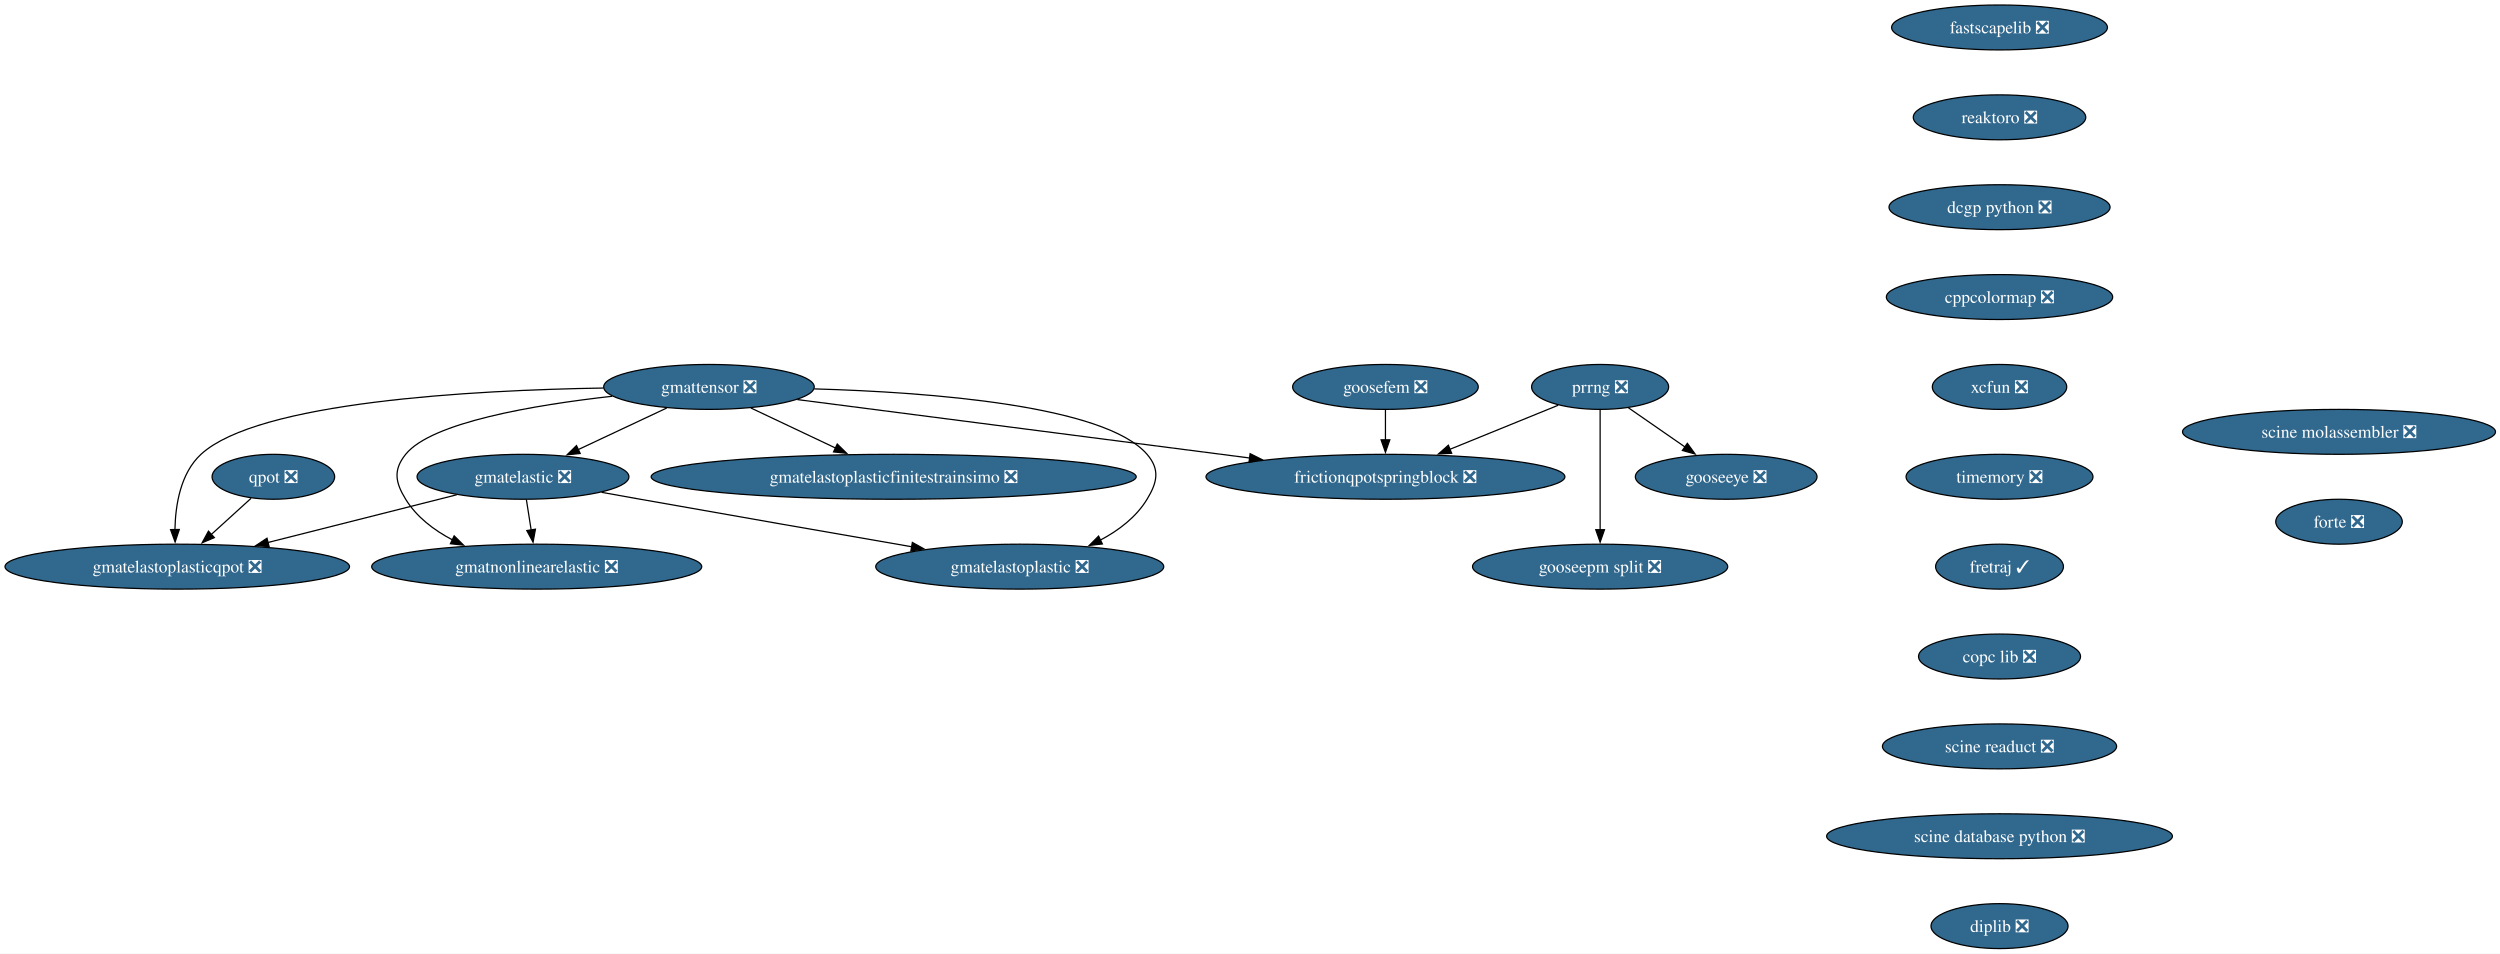
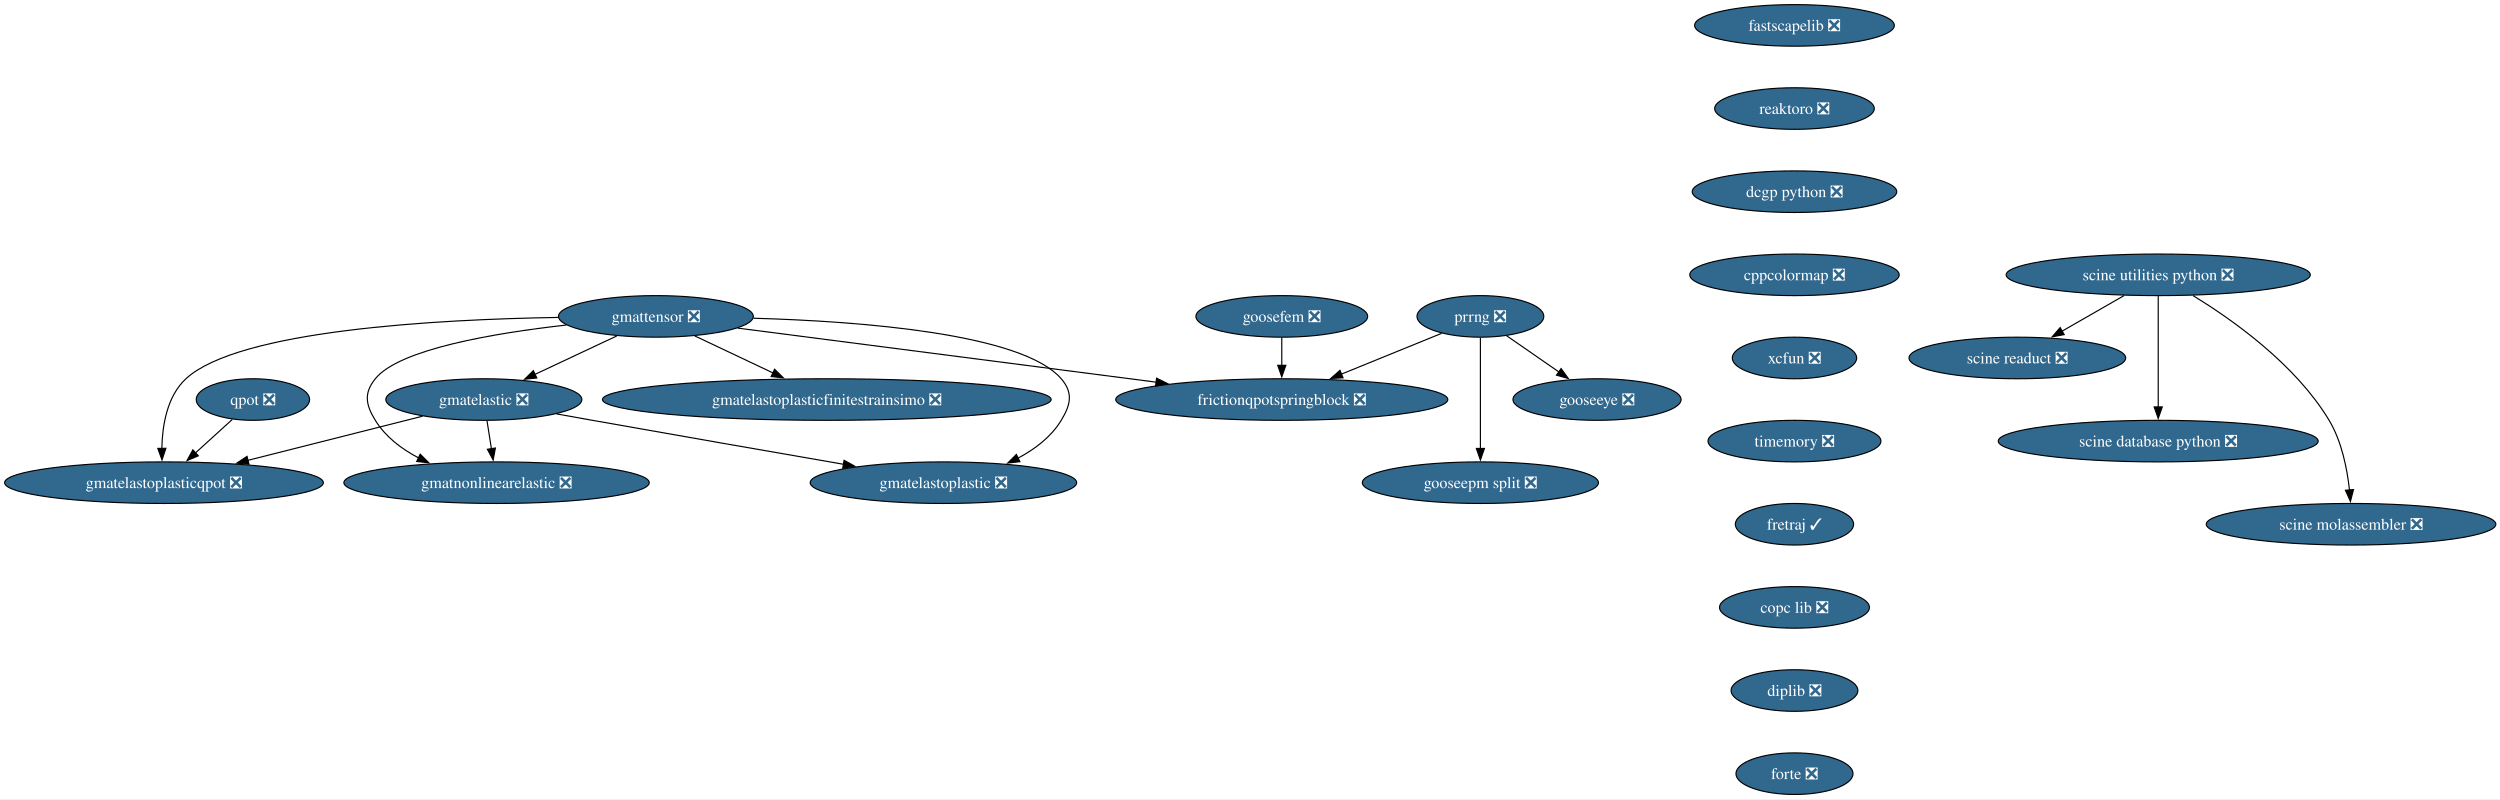
- <svg xmlns="http://www.w3.org/2000/svg" xmlns:xlink="http://www.w3.org/1999/xlink" width="2003pt" height="764pt" viewBox="0.00 0.00 2003.00 764.00">
-   <g id="graph0" class="graph" transform="scale(1 1) rotate(0) translate(4 760)">
-     <polygon fill="white" stroke="none" points="-4,4 -4,-760 1999.41,-760 1999.41,4 -4,4" />
+ <svg xmlns="http://www.w3.org/2000/svg" xmlns:xlink="http://www.w3.org/1999/xlink" width="2165pt" height="692pt" viewBox="0.00 0.00 2165.00 692.00">
+   <g id="graph0" class="graph" transform="scale(1 1) rotate(0) translate(4 688)">
+     <polygon fill="white" stroke="none" points="-4,4 -4,-688 2161.41,-688 2161.41,4 -4,4" />
    <g id="node1" class="node">
      <g id="a_node1">
        <a xlink:href="https://github.com/conda-forge/fastscapelib-feedstock/pull/22" xlink:title="fastscapelib ❎">
-           <ellipse fill="#31688e" stroke="black" cx="1598.02" cy="-738" rx="86.46" ry="18" />
-           <text xml:space="preserve" text-anchor="middle" x="1598.02" y="-733.33" font-family="Times,serif" font-size="14.00" fill="white">fastscapelib ❎</text>
+           <ellipse fill="#31688e" stroke="black" cx="1550.02" cy="-666" rx="86.46" ry="18" />
+           <text xml:space="preserve" text-anchor="middle" x="1550.02" y="-661.33" font-family="Times,serif" font-size="14.00" fill="white">fastscapelib ❎</text>
        </a>
      </g>
    </g>
    <g id="node2" class="node">
      <g id="a_node2">
        <a xlink:href="https://github.com/conda-forge/reaktoro-feedstock/pull/125" xlink:title="reaktoro ❎">
-           <ellipse fill="#31688e" stroke="black" cx="1598.02" cy="-666" rx="69.1" ry="18" />
-           <text xml:space="preserve" text-anchor="middle" x="1598.02" y="-661.33" font-family="Times,serif" font-size="14.00" fill="white">reaktoro ❎</text>
+           <ellipse fill="#31688e" stroke="black" cx="1550.02" cy="-594" rx="69.1" ry="18" />
+           <text xml:space="preserve" text-anchor="middle" x="1550.02" y="-589.33" font-family="Times,serif" font-size="14.00" fill="white">reaktoro ❎</text>
        </a>
      </g>
    </g>
    <g id="node3" class="node">
      <g id="a_node3">
        <a xlink:href="https://github.com/conda-forge/dcgp-python-feedstock/pull/29" xlink:title="dcgp python ❎">
-           <ellipse fill="#31688e" stroke="black" cx="1598.02" cy="-594" rx="88.56" ry="18" />
-           <text xml:space="preserve" text-anchor="middle" x="1598.02" y="-589.33" font-family="Times,serif" font-size="14.00" fill="white">dcgp python ❎</text>
+           <ellipse fill="#31688e" stroke="black" cx="1550.02" cy="-522" rx="88.56" ry="18" />
+           <text xml:space="preserve" text-anchor="middle" x="1550.02" y="-517.33" font-family="Times,serif" font-size="14.00" fill="white">dcgp python ❎</text>
        </a>
      </g>
    </g>
    <g id="node4" class="node">
      <g id="a_node4">
        <a xlink:href="https://github.com/conda-forge/cppcolormap-feedstock/pull/35" xlink:title="cppcolormap ❎">
-           <ellipse fill="#31688e" stroke="black" cx="1598.02" cy="-522" rx="90.67" ry="18" />
-           <text xml:space="preserve" text-anchor="middle" x="1598.02" y="-517.33" font-family="Times,serif" font-size="14.00" fill="white">cppcolormap ❎</text>
+           <ellipse fill="#31688e" stroke="black" cx="1550.02" cy="-450" rx="90.67" ry="18" />
+           <text xml:space="preserve" text-anchor="middle" x="1550.02" y="-445.32" font-family="Times,serif" font-size="14.00" fill="white">cppcolormap ❎</text>
        </a>
      </g>
    </g>
    <g id="node5" class="node">
      <g id="a_node5">
        <a xlink:href="https://github.com/conda-forge/xcfun-feedstock/pull/20" xlink:title="xcfun ❎">
-           <ellipse fill="#31688e" stroke="black" cx="1598.02" cy="-450" rx="53.84" ry="18" />
-           <text xml:space="preserve" text-anchor="middle" x="1598.02" y="-445.32" font-family="Times,serif" font-size="14.00" fill="white">xcfun ❎</text>
+           <ellipse fill="#31688e" stroke="black" cx="1550.02" cy="-378" rx="53.84" ry="18" />
+           <text xml:space="preserve" text-anchor="middle" x="1550.02" y="-373.32" font-family="Times,serif" font-size="14.00" fill="white">xcfun ❎</text>
        </a>
      </g>
    </g>
    <g id="node15" class="node">
      <g id="a_node15">
        <a xlink:href="https://github.com/conda-forge/timemory-feedstock/pull/22" xlink:title="timemory ❎">
-           <ellipse fill="#31688e" stroke="black" cx="1598.02" cy="-378" rx="74.88" ry="18" />
-           <text xml:space="preserve" text-anchor="middle" x="1598.02" y="-373.32" font-family="Times,serif" font-size="14.00" fill="white">timemory ❎</text>
+           <ellipse fill="#31688e" stroke="black" cx="1550.02" cy="-306" rx="74.88" ry="18" />
+           <text xml:space="preserve" text-anchor="middle" x="1550.02" y="-301.32" font-family="Times,serif" font-size="14.00" fill="white">timemory ❎</text>
        </a>
      </g>
    </g>
    <g id="node6" class="node">
      <g id="a_node6">
        <a xlink:href="https://github.com/conda-forge/gooseeye-feedstock/pull/33" xlink:title="gooseeye ❎">
-           <ellipse fill="#31688e" stroke="black" cx="1379.02" cy="-378" rx="72.78" ry="18" />
-           <text xml:space="preserve" text-anchor="middle" x="1379.02" y="-373.32" font-family="Times,serif" font-size="14.00" fill="white">gooseeye ❎</text>
+           <ellipse fill="#31688e" stroke="black" cx="1379.02" cy="-342" rx="72.78" ry="18" />
+           <text xml:space="preserve" text-anchor="middle" x="1379.02" y="-337.32" font-family="Times,serif" font-size="14.00" fill="white">gooseeye ❎</text>
        </a>
      </g>
    </g>
    <g id="node7" class="node">
      <g id="a_node7">
        <a xlink:href="https://github.com/conda-forge/gmatelastoplastic-feedstock/pull/12" xlink:title="gmatelastoplastic ❎">
-           <ellipse fill="#31688e" stroke="black" cx="813.02" cy="-306" rx="115.39" ry="18" />
-           <text xml:space="preserve" text-anchor="middle" x="813.02" y="-301.32" font-family="Times,serif" font-size="14.00" fill="white">gmatelastoplastic ❎</text>
+           <ellipse fill="#31688e" stroke="black" cx="813.02" cy="-270" rx="115.39" ry="18" />
+           <text xml:space="preserve" text-anchor="middle" x="813.02" y="-265.32" font-family="Times,serif" font-size="14.00" fill="white">gmatelastoplastic ❎</text>
        </a>
      </g>
    </g>
    <g id="node8" class="node">
      <g id="a_node8">
        <a xlink:href="https://github.com/conda-forge/gmatelastoplasticqpot-feedstock/pull/62" xlink:title="gmatelastoplasticqpot ❎">
-           <ellipse fill="#31688e" stroke="black" cx="138.02" cy="-306" rx="138.02" ry="18" />
-           <text xml:space="preserve" text-anchor="middle" x="138.02" y="-301.32" font-family="Times,serif" font-size="14.00" fill="white">gmatelastoplasticqpot ❎</text>
+           <ellipse fill="#31688e" stroke="black" cx="138.02" cy="-270" rx="138.02" ry="18" />
+           <text xml:space="preserve" text-anchor="middle" x="138.02" y="-265.32" font-family="Times,serif" font-size="14.00" fill="white">gmatelastoplasticqpot ❎</text>
        </a>
      </g>
    </g>
    <g id="node9" class="node">
      <g id="a_node9">
        <a xlink:href="https://github.com/conda-forge/gmatelastoplasticfinitestrainsimo-feedstock/pull/20" xlink:title="gmatelastoplasticfinitestrainsimo ❎">
-           <ellipse fill="#31688e" stroke="black" cx="712.02" cy="-378" rx="194.31" ry="18" />
-           <text xml:space="preserve" text-anchor="middle" x="712.02" y="-373.32" font-family="Times,serif" font-size="14.00" fill="white">gmatelastoplasticfinitestrainsimo ❎</text>
+           <ellipse fill="#31688e" stroke="black" cx="712.02" cy="-342" rx="194.31" ry="18" />
+           <text xml:space="preserve" text-anchor="middle" x="712.02" y="-337.32" font-family="Times,serif" font-size="14.00" fill="white">gmatelastoplasticfinitestrainsimo ❎</text>
        </a>
      </g>
    </g>
    <g id="node10" class="node">
      <g id="a_node10">
        <a xlink:href="https://github.com/conda-forge/gmatnonlinearelastic-feedstock/pull/12" xlink:title="gmatnonlinearelastic ❎">
-           <ellipse fill="#31688e" stroke="black" cx="426.02" cy="-306" rx="132.23" ry="18" />
-           <text xml:space="preserve" text-anchor="middle" x="426.02" y="-301.32" font-family="Times,serif" font-size="14.00" fill="white">gmatnonlinearelastic ❎</text>
+           <ellipse fill="#31688e" stroke="black" cx="426.02" cy="-270" rx="132.23" ry="18" />
+           <text xml:space="preserve" text-anchor="middle" x="426.02" y="-265.32" font-family="Times,serif" font-size="14.00" fill="white">gmatnonlinearelastic ❎</text>
        </a>
      </g>
    </g>
    <g id="node11" class="node">
      <g id="a_node11">
        <a xlink:href="https://github.com/conda-forge/gmatelastic-feedstock/pull/28" xlink:title="gmatelastic ❎">
-           <ellipse fill="#31688e" stroke="black" cx="415.02" cy="-378" rx="84.88" ry="18" />
-           <text xml:space="preserve" text-anchor="middle" x="415.02" y="-373.32" font-family="Times,serif" font-size="14.00" fill="white">gmatelastic ❎</text>
+           <ellipse fill="#31688e" stroke="black" cx="415.02" cy="-342" rx="84.88" ry="18" />
+           <text xml:space="preserve" text-anchor="middle" x="415.02" y="-337.32" font-family="Times,serif" font-size="14.00" fill="white">gmatelastic ❎</text>
        </a>
      </g>
    </g>
    <g id="edge5" class="edge">
-       <path fill="none" stroke="black" d="M477.96,-365.56C488.33,-363.69 498.97,-361.78 509.02,-360 582.39,-346.97 665.77,-332.45 726.63,-321.91" />
-       <polygon fill="black" stroke="black" points="726.98,-325.4 736.23,-320.25 725.78,-318.51 726.98,-325.4" />
+       <path fill="none" stroke="black" d="M477.96,-329.56C488.33,-327.69 498.97,-325.78 509.02,-324 582.39,-310.97 665.77,-296.45 726.63,-285.91" />
+       <polygon fill="black" stroke="black" points="726.98,-289.4 736.23,-284.25 725.78,-282.51 726.98,-289.4" />
    </g>
    <g id="edge6" class="edge">
-       <path fill="none" stroke="black" d="M361.94,-363.59C319.03,-352.74 258.19,-337.37 210.75,-325.38" />
-       <polygon fill="black" stroke="black" points="211.64,-321.99 201.08,-322.94 209.92,-328.78 211.64,-321.99" />
+       <path fill="none" stroke="black" d="M361.94,-327.59C319.03,-316.74 258.19,-301.37 210.75,-289.38" />
+       <polygon fill="black" stroke="black" points="211.64,-285.99 201.08,-286.94 209.92,-292.78 211.64,-285.99" />
    </g>
    <g id="edge7" class="edge">
-       <path fill="none" stroke="black" d="M417.74,-359.7C418.89,-352.32 420.28,-343.52 421.58,-335.25" />
-       <polygon fill="black" stroke="black" points="425,-336.02 423.09,-325.6 418.08,-334.93 425,-336.02" />
+       <path fill="none" stroke="black" d="M417.74,-323.7C418.89,-316.32 420.28,-307.52 421.58,-299.25" />
+       <polygon fill="black" stroke="black" points="425,-300.02 423.09,-289.6 418.08,-298.93 425,-300.02" />
    </g>
    <g id="node12" class="node">
      <g id="a_node12">
        <a xlink:href="https://github.com/conda-forge/goosefem-feedstock/pull/66" xlink:title="goosefem ❎">
-           <ellipse fill="#31688e" stroke="black" cx="1106.02" cy="-450" rx="74.36" ry="18" />
-           <text xml:space="preserve" text-anchor="middle" x="1106.02" y="-445.32" font-family="Times,serif" font-size="14.00" fill="white">goosefem ❎</text>
+           <ellipse fill="#31688e" stroke="black" cx="1106.02" cy="-414" rx="74.36" ry="18" />
+           <text xml:space="preserve" text-anchor="middle" x="1106.02" y="-409.32" font-family="Times,serif" font-size="14.00" fill="white">goosefem ❎</text>
        </a>
      </g>
    </g>
    <g id="node13" class="node">
      <g id="a_node13">
        <a xlink:href="https://github.com/conda-forge/frictionqpotspringblock-feedstock/pull/65" xlink:title="frictionqpotspringblock ❎">
-           <ellipse fill="#31688e" stroke="black" cx="1106.02" cy="-378" rx="143.8" ry="18" />
-           <text xml:space="preserve" text-anchor="middle" x="1106.02" y="-373.32" font-family="Times,serif" font-size="14.00" fill="white">frictionqpotspringblock ❎</text>
+           <ellipse fill="#31688e" stroke="black" cx="1106.02" cy="-342" rx="143.8" ry="18" />
+           <text xml:space="preserve" text-anchor="middle" x="1106.02" y="-337.32" font-family="Times,serif" font-size="14.00" fill="white">frictionqpotspringblock ❎</text>
        </a>
      </g>
    </g>
    <g id="edge8" class="edge">
-       <path fill="none" stroke="black" d="M1106.02,-431.7C1106.02,-424.41 1106.02,-415.73 1106.02,-407.54" />
-       <polygon fill="black" stroke="black" points="1109.52,-407.62 1106.02,-397.62 1102.52,-407.62 1109.52,-407.62" />
+       <path fill="none" stroke="black" d="M1106.02,-395.7C1106.02,-388.41 1106.02,-379.73 1106.02,-371.54" />
+       <polygon fill="black" stroke="black" points="1109.52,-371.62 1106.02,-361.62 1102.52,-371.62 1109.52,-371.62" />
    </g>
    <g id="node14" class="node">
      <g id="a_node14">
        <a xlink:href="https://github.com/conda-forge/qpot-feedstock/pull/58" xlink:title="qpot ❎">
-           <ellipse fill="#31688e" stroke="black" cx="215.02" cy="-378" rx="49.1" ry="18" />
-           <text xml:space="preserve" text-anchor="middle" x="215.02" y="-373.32" font-family="Times,serif" font-size="14.00" fill="white">qpot ❎</text>
+           <ellipse fill="#31688e" stroke="black" cx="215.02" cy="-342" rx="49.1" ry="18" />
+           <text xml:space="preserve" text-anchor="middle" x="215.02" y="-337.32" font-family="Times,serif" font-size="14.00" fill="white">qpot ❎</text>
        </a>
      </g>
    </g>
    <g id="edge9" class="edge">
-       <path fill="none" stroke="black" d="M197.16,-360.76C187.72,-352.18 175.93,-341.46 165.36,-331.86" />
-       <polygon fill="black" stroke="black" points="167.73,-329.28 157.97,-325.14 163.02,-334.46 167.73,-329.28" />
+       <path fill="none" stroke="black" d="M197.16,-324.76C187.72,-316.18 175.93,-305.46 165.36,-295.86" />
+       <polygon fill="black" stroke="black" points="167.73,-293.28 157.97,-289.14 163.02,-298.46 167.73,-293.28" />
    </g>
    <g id="node19" class="node">
      <g id="a_node19">
        <a xlink:href="https://github.com/conda-forge/fretraj-feedstock/pull/12" xlink:title="fretraj ✓">
-           <ellipse fill="#31688e" stroke="black" cx="1598.02" cy="-306" rx="51.21" ry="18" />
-           <text xml:space="preserve" text-anchor="middle" x="1598.02" y="-301.32" font-family="Times,serif" font-size="14.00" fill="white">fretraj ✓</text>
+           <ellipse fill="#31688e" stroke="black" cx="1550.02" cy="-234" rx="51.21" ry="18" />
+           <text xml:space="preserve" text-anchor="middle" x="1550.02" y="-229.32" font-family="Times,serif" font-size="14.00" fill="white">fretraj ✓</text>
        </a>
      </g>
    </g>
    <g id="node16" class="node">
      <g id="a_node16">
        <a xlink:href="https://github.com/conda-forge/gmattensor-feedstock/pull/42" xlink:title="gmattensor ❎">
-           <ellipse fill="#31688e" stroke="black" cx="564.02" cy="-450" rx="84.35" ry="18" />
-           <text xml:space="preserve" text-anchor="middle" x="564.02" y="-445.32" font-family="Times,serif" font-size="14.00" fill="white">gmattensor ❎</text>
+           <ellipse fill="#31688e" stroke="black" cx="564.02" cy="-414" rx="84.35" ry="18" />
+           <text xml:space="preserve" text-anchor="middle" x="564.02" y="-409.32" font-family="Times,serif" font-size="14.00" fill="white">gmattensor ❎</text>
        </a>
      </g>
    </g>
    <g id="edge11" class="edge">
-       <path fill="none" stroke="black" d="M648.37,-448.42C741.06,-445.77 881.3,-435.18 915.02,-396 925.45,-383.87 923.32,-373.68 915.02,-360 906.35,-345.73 892.45,-335.12 877.66,-327.31" />
-       <polygon fill="black" stroke="black" points="879.23,-324.18 868.7,-323 876.19,-330.49 879.23,-324.18" />
+       <path fill="none" stroke="black" d="M648.37,-412.42C741.06,-409.77 881.3,-399.18 915.02,-360 925.45,-347.87 923.32,-337.68 915.02,-324 906.35,-309.73 892.45,-299.12 877.66,-291.31" />
+       <polygon fill="black" stroke="black" points="879.23,-288.18 868.7,-287 876.19,-294.49 879.23,-288.18" />
    </g>
    <g id="edge12" class="edge">
-       <path fill="none" stroke="black" d="M479.52,-449.11C374.23,-447.41 202.59,-438.03 157.02,-396 140.67,-380.92 136.55,-355.51 136.16,-335.69" />
-       <polygon fill="black" stroke="black" points="139.66,-335.78 136.3,-325.73 132.66,-335.68 139.66,-335.78" />
+       <path fill="none" stroke="black" d="M479.52,-413.11C374.23,-411.41 202.59,-402.03 157.02,-360 140.67,-344.92 136.55,-319.51 136.16,-299.69" />
+       <polygon fill="black" stroke="black" points="139.66,-299.78 136.3,-289.73 132.66,-299.68 139.66,-299.78" />
    </g>
    <g id="edge13" class="edge">
-       <path fill="none" stroke="black" d="M597.6,-433.12C617.7,-423.61 643.54,-411.39 665.57,-400.97" />
-       <polygon fill="black" stroke="black" points="666.81,-404.25 674.35,-396.82 663.81,-397.93 666.81,-404.25" />
+       <path fill="none" stroke="black" d="M597.6,-397.12C617.7,-387.61 643.54,-375.39 665.57,-364.97" />
+       <polygon fill="black" stroke="black" points="666.81,-368.25 674.35,-360.82 663.81,-361.93 666.81,-368.25" />
    </g>
    <g id="edge14" class="edge">
-       <path fill="none" stroke="black" d="M486.48,-442.52C423.41,-435.45 341.6,-421.56 321.02,-396 310.98,-383.54 312.63,-373.63 321.02,-360 329.76,-345.8 343.6,-335.27 358.41,-327.5" />
-       <polygon fill="black" stroke="black" points="359.88,-330.68 367.4,-323.22 356.87,-324.36 359.88,-330.68" />
+       <path fill="none" stroke="black" d="M486.48,-406.52C423.41,-399.45 341.6,-385.56 321.02,-360 310.98,-347.54 312.63,-337.63 321.02,-324 329.76,-309.8 343.6,-299.27 358.41,-291.5" />
+       <polygon fill="black" stroke="black" points="359.88,-294.68 367.4,-287.22 356.87,-288.36 359.88,-294.68" />
    </g>
    <g id="edge15" class="edge">
-       <path fill="none" stroke="black" d="M530.21,-433.12C509.23,-423.26 482.04,-410.49 459.35,-399.83" />
-       <polygon fill="black" stroke="black" points="460.86,-396.67 450.32,-395.59 457.88,-403.01 460.86,-396.67" />
+       <path fill="none" stroke="black" d="M530.21,-397.12C509.23,-387.26 482.04,-374.49 459.35,-363.83" />
+       <polygon fill="black" stroke="black" points="460.86,-360.67 450.32,-359.59 457.88,-367.01 460.86,-360.67" />
    </g>
    <g id="edge16" class="edge">
-       <path fill="none" stroke="black" d="M634.87,-439.85C727.16,-427.93 889.41,-406.97 997.31,-393.04" />
-       <polygon fill="black" stroke="black" points="997.59,-396.53 1007.06,-391.78 996.69,-389.59 997.59,-396.53" />
+       <path fill="none" stroke="black" d="M634.87,-403.85C727.16,-391.93 889.41,-370.97 997.31,-357.04" />
+       <polygon fill="black" stroke="black" points="997.59,-360.53 1007.06,-355.78 996.69,-353.59 997.59,-360.53" />
    </g>
    <g id="node17" class="node">
      <g id="a_node17">
        <a xlink:href="https://github.com/conda-forge/prrng-feedstock/pull/67" xlink:title="prrng ❎">
-           <ellipse fill="#31688e" stroke="black" cx="1278.02" cy="-450" rx="54.89" ry="18" />
-           <text xml:space="preserve" text-anchor="middle" x="1278.02" y="-445.32" font-family="Times,serif" font-size="14.00" fill="white">prrng ❎</text>
+           <ellipse fill="#31688e" stroke="black" cx="1278.02" cy="-414" rx="54.89" ry="18" />
+           <text xml:space="preserve" text-anchor="middle" x="1278.02" y="-409.32" font-family="Times,serif" font-size="14.00" fill="white">prrng ❎</text>
        </a>
      </g>
    </g>
    <g id="edge17" class="edge">
-       <path fill="none" stroke="black" d="M1300.68,-433.29C1314.04,-424.03 1331.18,-412.15 1346.02,-401.87" />
-       <polygon fill="black" stroke="black" points="1347.9,-404.82 1354.13,-396.25 1343.92,-399.07 1347.9,-404.82" />
+       <path fill="none" stroke="black" d="M1300.68,-397.29C1314.04,-388.03 1331.18,-376.15 1346.02,-365.87" />
+       <polygon fill="black" stroke="black" points="1347.9,-368.82 1354.13,-360.25 1343.92,-363.07 1347.9,-368.82" />
    </g>
    <g id="edge18" class="edge">
-       <path fill="none" stroke="black" d="M1244.45,-435.34C1219.74,-425.28 1185.7,-411.43 1157.55,-399.97" />
-       <polygon fill="black" stroke="black" points="1159.07,-396.81 1148.49,-396.29 1156.43,-403.3 1159.07,-396.81" />
+       <path fill="none" stroke="black" d="M1244.45,-399.34C1219.74,-389.28 1185.7,-375.43 1157.55,-363.97" />
+       <polygon fill="black" stroke="black" points="1159.07,-360.81 1148.49,-360.29 1156.43,-367.3 1159.07,-360.81" />
    </g>
    <g id="node18" class="node">
      <g id="a_node18">
        <a xlink:href="https://github.com/conda-forge/gooseepm-split-feedstock/pull/24" xlink:title="gooseepm split ❎">
-           <ellipse fill="#31688e" stroke="black" cx="1278.02" cy="-306" rx="102.24" ry="18" />
-           <text xml:space="preserve" text-anchor="middle" x="1278.02" y="-301.32" font-family="Times,serif" font-size="14.00" fill="white">gooseepm split ❎</text>
+           <ellipse fill="#31688e" stroke="black" cx="1278.02" cy="-270" rx="102.24" ry="18" />
+           <text xml:space="preserve" text-anchor="middle" x="1278.02" y="-265.32" font-family="Times,serif" font-size="14.00" fill="white">gooseepm split ❎</text>
        </a>
      </g>
    </g>
    <g id="edge19" class="edge">
-       <path fill="none" stroke="black" d="M1278.02,-431.59C1278.02,-407.61 1278.02,-364.14 1278.02,-335.42" />
-       <polygon fill="black" stroke="black" points="1281.52,-335.62 1278.02,-325.62 1274.52,-335.62 1281.52,-335.62" />
+       <path fill="none" stroke="black" d="M1278.02,-395.59C1278.02,-371.61 1278.02,-328.14 1278.02,-299.42" />
+       <polygon fill="black" stroke="black" points="1281.52,-299.62 1278.02,-289.62 1274.52,-299.62 1281.52,-299.62" />
    </g>
    <g id="node20" class="node">
      <g id="a_node20">
        <a xlink:href="https://github.com/conda-forge/copc-lib-feedstock/pull/35" xlink:title="copc lib ❎">
-           <ellipse fill="#31688e" stroke="black" cx="1598.02" cy="-234" rx="64.89" ry="18" />
-           <text xml:space="preserve" text-anchor="middle" x="1598.02" y="-229.32" font-family="Times,serif" font-size="14.00" fill="white">copc lib ❎</text>
+           <ellipse fill="#31688e" stroke="black" cx="1550.02" cy="-162" rx="64.89" ry="18" />
+           <text xml:space="preserve" text-anchor="middle" x="1550.02" y="-157.32" font-family="Times,serif" font-size="14.00" fill="white">copc lib ❎</text>
        </a>
      </g>
    </g>
    <g id="node21" class="node">
      <g id="a_node21">
-         <a xlink:href="https://github.com/conda-forge/scine-readuct-feedstock/pull/14" xlink:title="scine readuct ❎">
-           <ellipse fill="#31688e" stroke="black" cx="1598.02" cy="-162" rx="93.82" ry="18" />
-           <text xml:space="preserve" text-anchor="middle" x="1598.02" y="-157.32" font-family="Times,serif" font-size="14.00" fill="white">scine readuct ❎</text>
+         <a xlink:href="https://github.com/conda-forge/diplib-feedstock/pull/19" xlink:title="diplib ❎">
+           <ellipse fill="#31688e" stroke="black" cx="1550.02" cy="-90" rx="54.89" ry="18" />
+           <text xml:space="preserve" text-anchor="middle" x="1550.02" y="-85.33" font-family="Times,serif" font-size="14.00" fill="white">diplib ❎</text>
+         </a>
+       </g>
+     </g>
+     <g id="node26" class="node">
+       <g id="a_node26">
+         <a xlink:href="https://github.com/conda-forge/forte-feedstock/pull/10" xlink:title="forte ❎">
+           <ellipse fill="#31688e" stroke="black" cx="1550.02" cy="-18" rx="50.68" ry="18" />
+           <text xml:space="preserve" text-anchor="middle" x="1550.02" y="-13.32" font-family="Times,serif" font-size="14.00" fill="white">forte ❎</text>
        </a>
      </g>
    </g>
    <g id="node22" class="node">
      <g id="a_node22">
-         <a xlink:href="https://github.com/conda-forge/scine-database-python-feedstock/pull/11" xlink:title="scine database python ❎">
-           <ellipse fill="#31688e" stroke="black" cx="1598.02" cy="-90" rx="138.54" ry="18" />
-           <text xml:space="preserve" text-anchor="middle" x="1598.02" y="-85.33" font-family="Times,serif" font-size="14.00" fill="white">scine database python ❎</text>
+         <a xlink:href="https://github.com/conda-forge/scine-utilities-python-feedstock/pull/21" xlink:title="scine utilities python ❎">
+           <ellipse fill="#31688e" stroke="black" cx="1865.02" cy="-450" rx="131.7" ry="18" />
+           <text xml:space="preserve" text-anchor="middle" x="1865.02" y="-445.32" font-family="Times,serif" font-size="14.00" fill="white">scine utilities python ❎</text>
        </a>
      </g>
    </g>
    <g id="node23" class="node">
      <g id="a_node23">
-         <a xlink:href="https://github.com/conda-forge/diplib-feedstock/pull/19" xlink:title="diplib ❎">
-           <ellipse fill="#31688e" stroke="black" cx="1598.02" cy="-18" rx="54.89" ry="18" />
-           <text xml:space="preserve" text-anchor="middle" x="1598.02" y="-13.32" font-family="Times,serif" font-size="14.00" fill="white">diplib ❎</text>
-         </a>
-       </g>
+         <a xlink:href="https://github.com/conda-forge/scine-readuct-feedstock/pull/14" xlink:title="scine readuct ❎">
+           <ellipse fill="#31688e" stroke="black" cx="1743.02" cy="-378" rx="93.82" ry="18" />
+           <text xml:space="preserve" text-anchor="middle" x="1743.02" y="-373.32" font-family="Times,serif" font-size="14.00" fill="white">scine readuct ❎</text>
+         </a>
+       </g>
+     </g>
+     <g id="edge23" class="edge">
+       <path fill="none" stroke="black" d="M1835.48,-432.05C1819.33,-422.79 1799.13,-411.19 1781.73,-401.21" />
+       <polygon fill="black" stroke="black" points="1783.58,-398.24 1773.17,-396.3 1780.1,-404.31 1783.58,-398.24" />
    </g>
    <g id="node24" class="node">
      <g id="a_node24">
-         <a xlink:href="https://github.com/conda-forge/scine-molassembler-feedstock/pull/12" xlink:title="scine molassembler ❎">
-           <ellipse fill="#31688e" stroke="black" cx="1870.02" cy="-414" rx="125.39" ry="18" />
-           <text xml:space="preserve" text-anchor="middle" x="1870.02" y="-409.32" font-family="Times,serif" font-size="14.00" fill="white">scine molassembler ❎</text>
-         </a>
-       </g>
+         <a xlink:href="https://github.com/conda-forge/scine-database-python-feedstock/pull/11" xlink:title="scine database python ❎">
+           <ellipse fill="#31688e" stroke="black" cx="1865.02" cy="-306" rx="138.54" ry="18" />
+           <text xml:space="preserve" text-anchor="middle" x="1865.02" y="-301.32" font-family="Times,serif" font-size="14.00" fill="white">scine database python ❎</text>
+         </a>
+       </g>
+     </g>
+     <g id="edge24" class="edge">
+       <path fill="none" stroke="black" d="M1865.02,-431.59C1865.02,-407.61 1865.02,-364.14 1865.02,-335.42" />
+       <polygon fill="black" stroke="black" points="1868.52,-335.62 1865.02,-325.62 1861.52,-335.62 1868.52,-335.62" />
    </g>
    <g id="node25" class="node">
      <g id="a_node25">
-         <a xlink:href="https://github.com/conda-forge/forte-feedstock/pull/10" xlink:title="forte ❎">
-           <ellipse fill="#31688e" stroke="black" cx="1870.02" cy="-342" rx="50.68" ry="18" />
-           <text xml:space="preserve" text-anchor="middle" x="1870.02" y="-337.32" font-family="Times,serif" font-size="14.00" fill="white">forte ❎</text>
-         </a>
-       </g>
+         <a xlink:href="https://github.com/conda-forge/scine-molassembler-feedstock/pull/12" xlink:title="scine molassembler ❎">
+           <ellipse fill="#31688e" stroke="black" cx="2032.02" cy="-234" rx="125.39" ry="18" />
+           <text xml:space="preserve" text-anchor="middle" x="2032.02" y="-229.32" font-family="Times,serif" font-size="14.00" fill="white">scine molassembler ❎</text>
+         </a>
+       </g>
+     </g>
+     <g id="edge25" class="edge">
+       <path fill="none" stroke="black" d="M1895.16,-432.02C1929.31,-411.15 1983.97,-372.47 2013.02,-324 2023.96,-305.74 2028.64,-282.06 2030.63,-263.71" />
+       <polygon fill="black" stroke="black" points="2034.12,-264.03 2031.47,-253.77 2027.14,-263.44 2034.12,-264.03" />
    </g>
  </g>
</svg>
